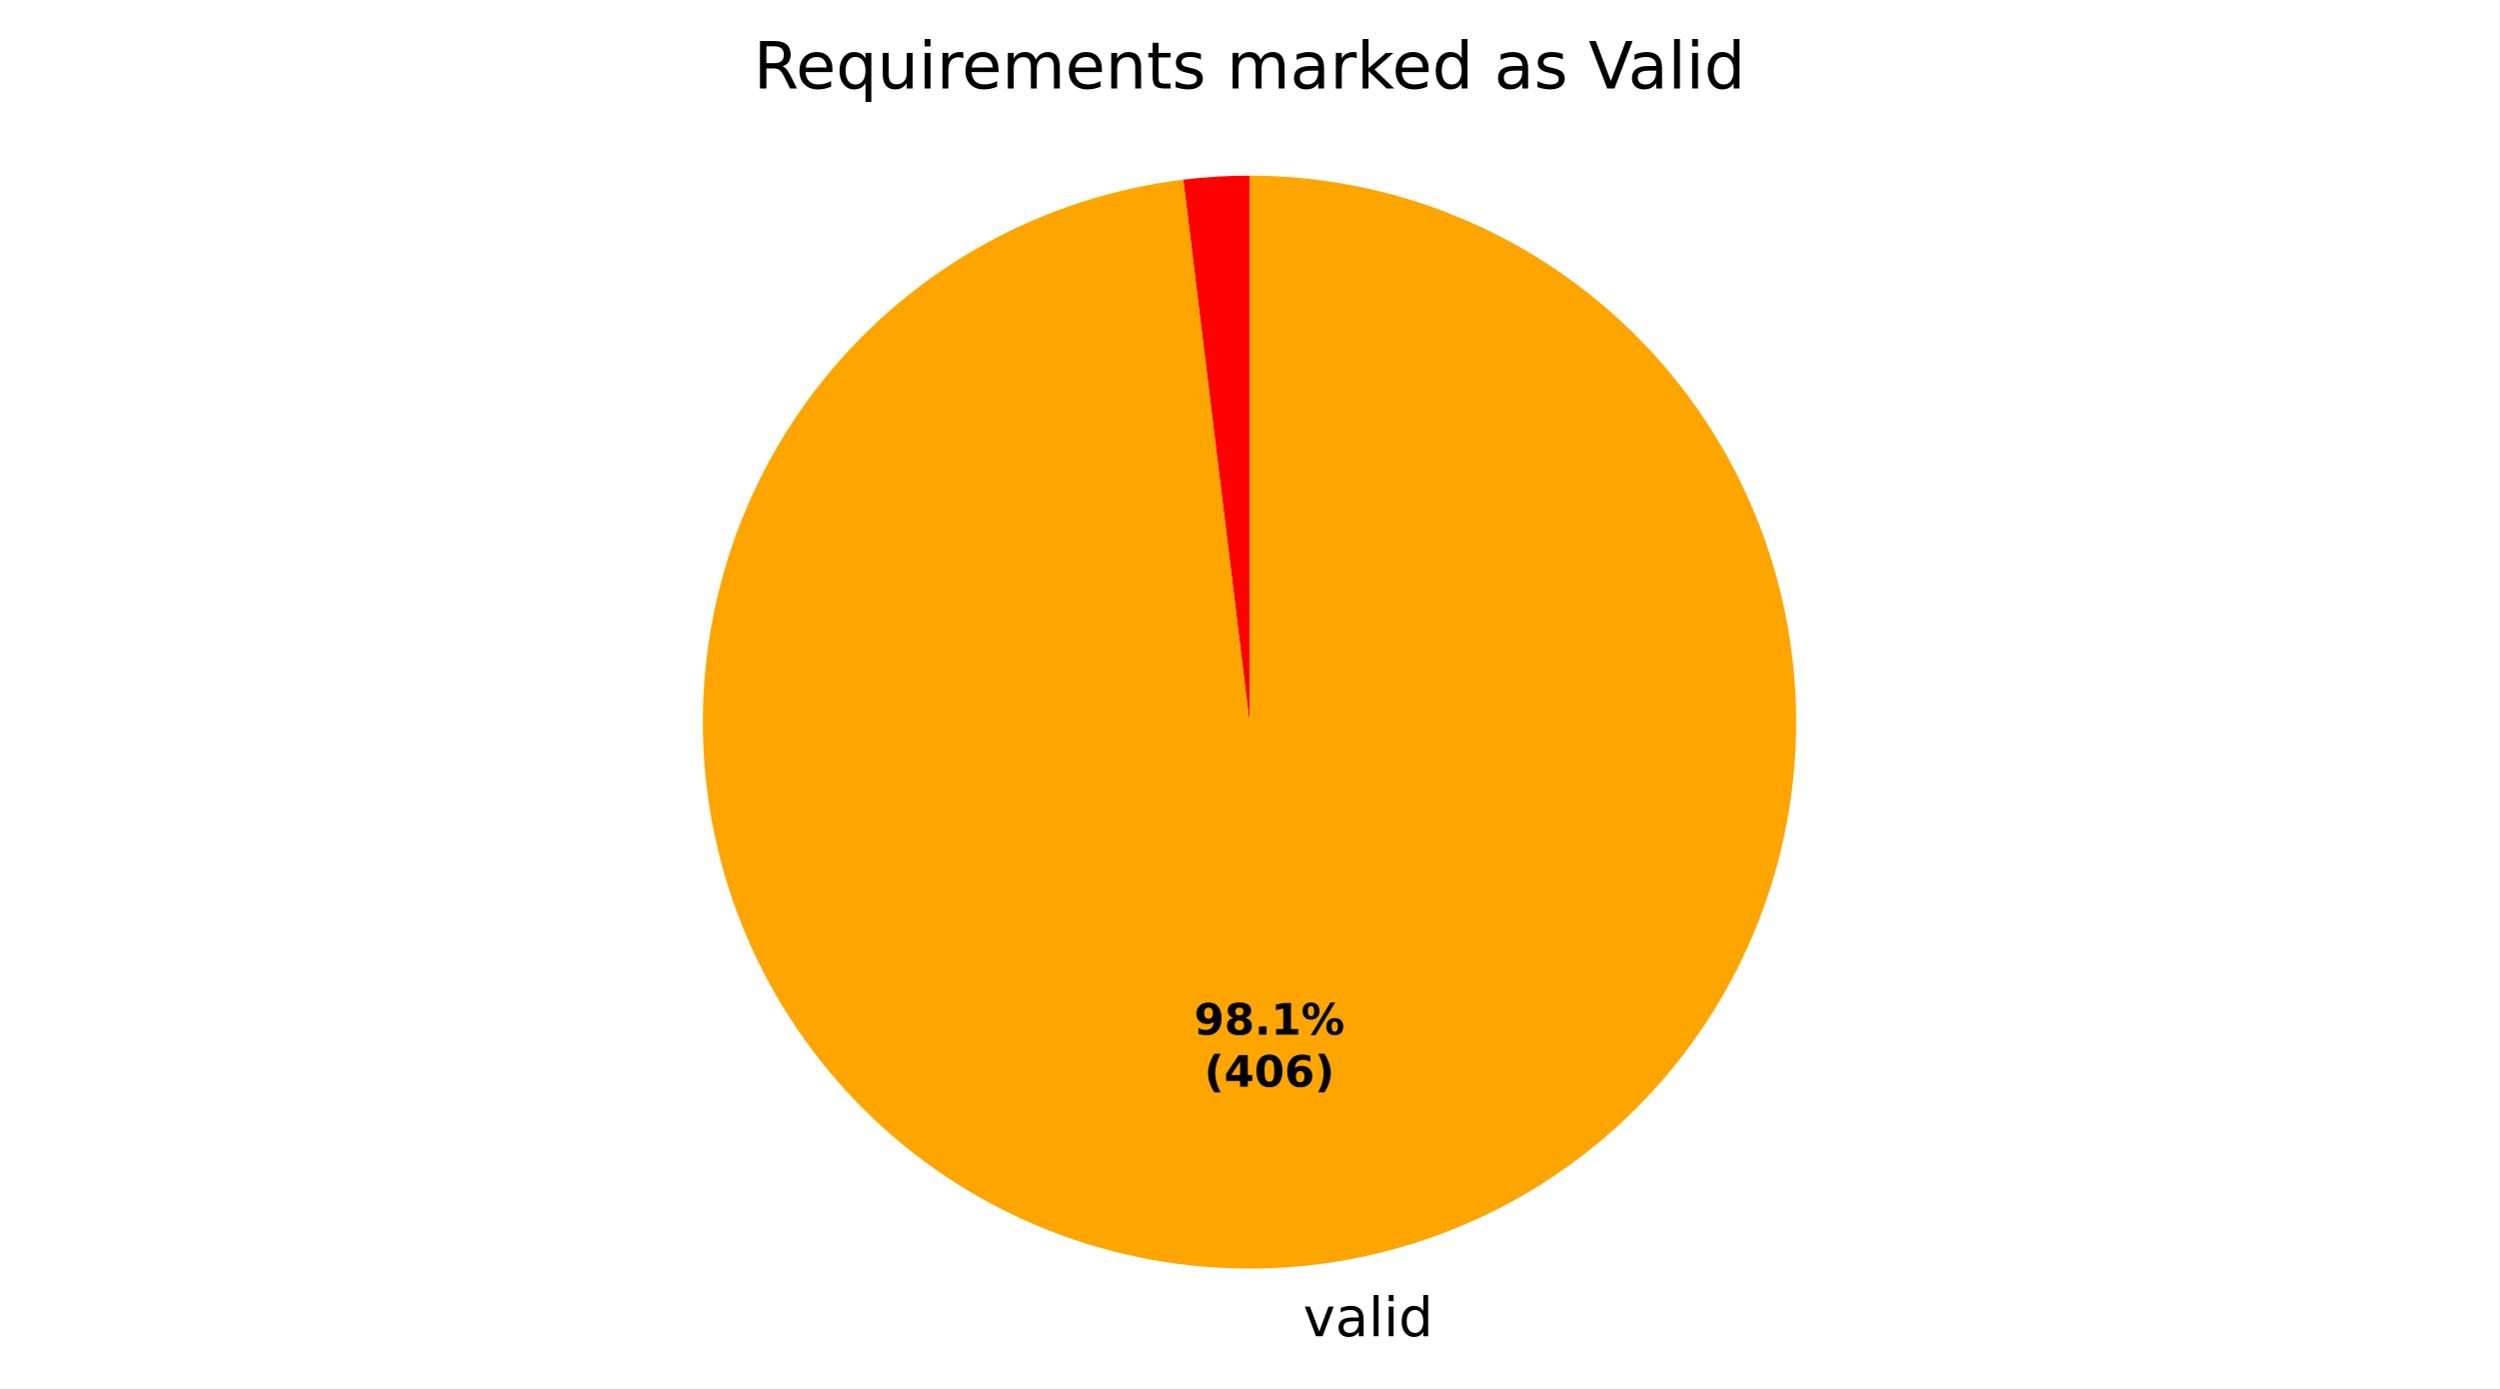
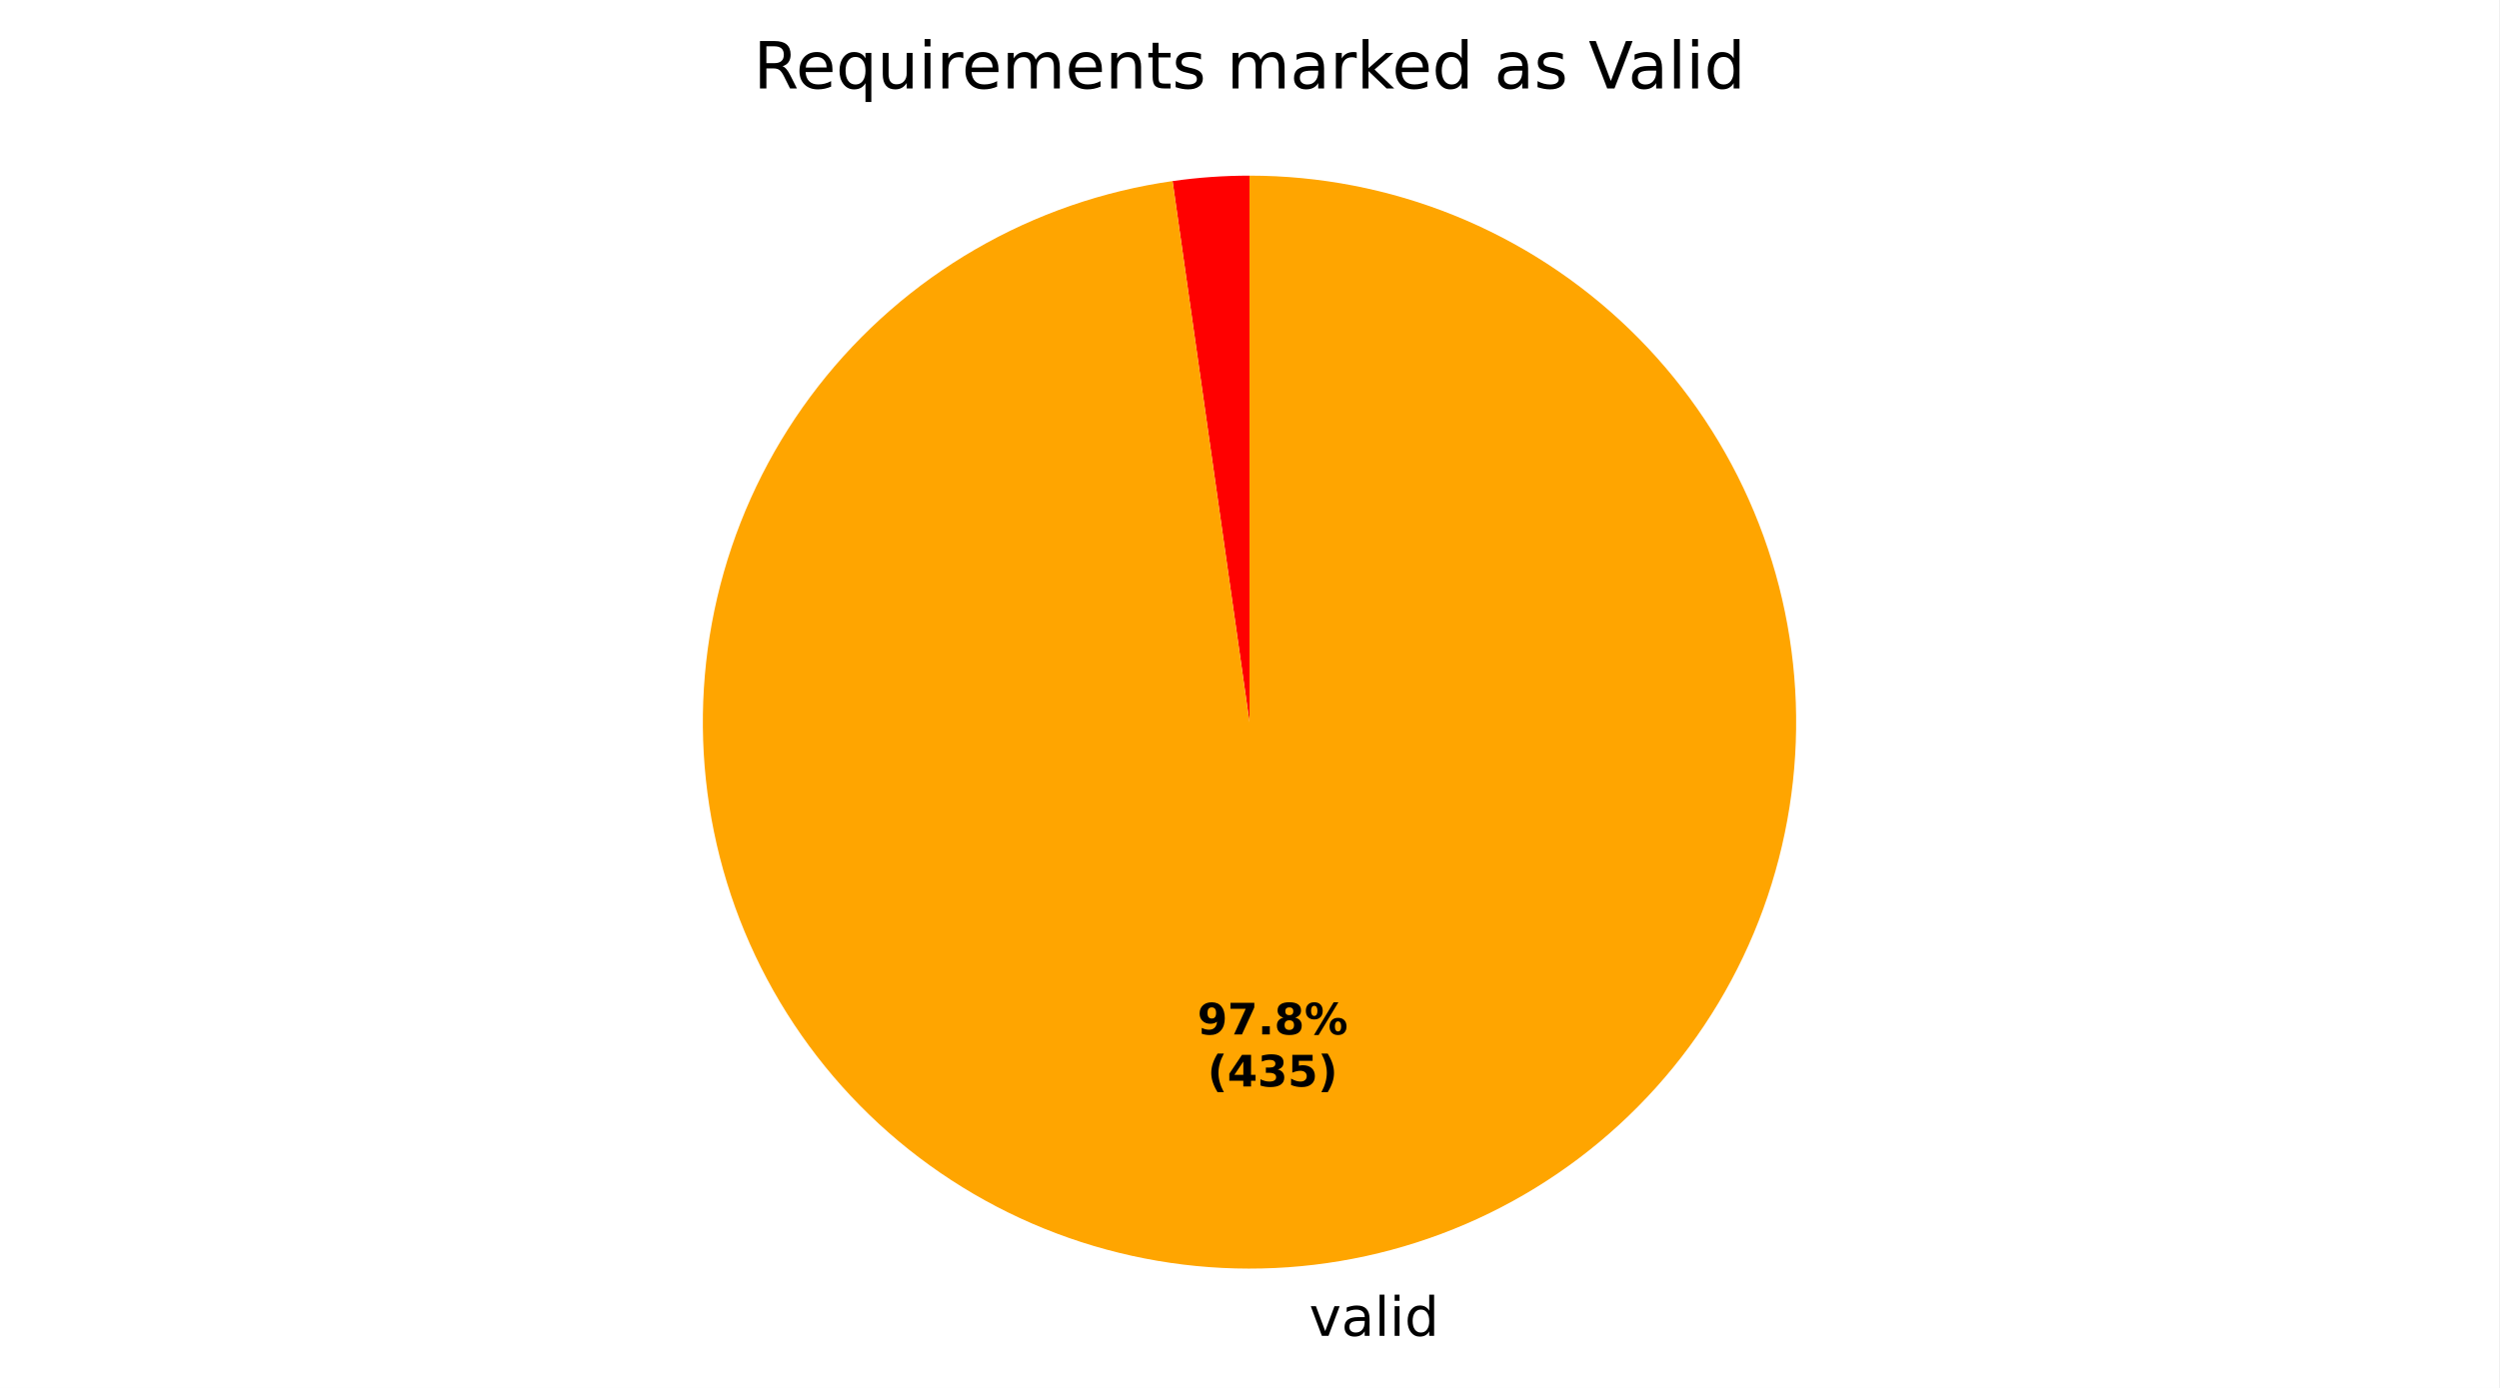
- <svg xmlns="http://www.w3.org/2000/svg" xmlns:xlink="http://www.w3.org/1999/xlink" width="460.8pt" height="256.074pt" viewBox="0 0 460.8 256.074" version="1.1">
+ <svg xmlns="http://www.w3.org/2000/svg" xmlns:xlink="http://www.w3.org/1999/xlink" width="460.8pt" height="256.002pt" viewBox="0 0 460.8 256.002" version="1.1">
  <defs>
    <style type="text/css">*{stroke-linejoin: round; stroke-linecap: butt}</style>
  </defs>
  <g id="figure_1">
    <g id="patch_1">
-       <path d="M 0 256.074  L 460.8 256.074  L 460.8 0  L 0 0  z " style="fill: #ffffff" />
+       <path d="M 0 256.002  L 460.8 256.002  L 460.8 0  L 0 0  z " style="fill: #ffffff" />
    </g>
    <g id="axes_1">
      <g id="patch_2">
-         <path d="M 230.4 32.398  C 228.36 32.398 226.321 32.46 224.284 32.584  C 222.248 32.708 220.216 32.893 218.191 33.14  L 230.4 133.198  z " style="fill: #ff0000" />
+         <path d="M 230.4 32.398  C 228.028 32.398 225.656 32.482 223.29 32.649  C 220.923 32.817 218.563 33.067 216.215 33.401  L 230.4 133.198  z " style="fill: #ff0000" />
      </g>
      <g id="patch_3">
-         <path d="M 218.191 33.14  C 205.307 34.712 192.848 38.758 181.498 45.055  C 170.148 51.352 160.12 59.782 151.967 69.882  C 143.815 79.981 137.688 91.561 133.927 103.983  C 130.165 116.406 128.837 129.439 130.018 142.364  C 131.198 155.29 134.864 167.867 140.813 179.403  C 146.763 190.938 154.885 201.217 164.732 209.673  C 174.58 218.129 185.968 224.603 198.271 228.741  C 210.573 232.878 223.56 234.6 236.516 233.812  C 249.471 233.025 262.154 229.743 273.865 224.146  C 285.575 218.549 296.096 210.743 304.847 201.157  C 313.597 191.57 320.415 180.384 324.923 168.212  C 329.432 156.041 331.547 143.113 331.154 130.139  C 330.76 117.165 327.864 104.389 322.625 92.514  C 317.386 80.638 309.903 69.886 300.586 60.848  C 291.27 51.811 280.296 44.657 268.267 39.781  C 256.238 34.905 243.38 32.398 230.4 32.398  L 230.4 133.198  z " style="fill: #ffa500" />
+         <path d="M 216.215 33.401  C 203.406 35.222 191.066 39.492 179.872 45.977  C 168.677 52.462 158.835 61.043 150.883 71.249  C 142.932 81.454 137.02 93.096 133.469 105.537  C 129.919 117.978 128.797 130.987 130.165 143.853  C 131.532 156.718 135.364 169.2 141.45 180.617  C 147.536 192.034 155.764 202.172 165.683 210.479  C 175.602 218.785 187.028 225.105 199.336 229.092  C 211.644 233.079 224.605 234.66 237.51 233.747  C 250.416 232.834 263.026 229.446 274.65 223.766  C 286.274 218.087 296.697 210.222 305.349 200.602  C 314 190.983 320.719 179.787 325.138 167.627  C 329.557 155.468 331.594 142.57 331.137 129.641  C 330.681 116.711 327.739 103.99 322.473 92.172  C 317.208 80.354 309.716 69.66 300.407 60.675  C 291.099 51.69 280.147 44.58 268.151 39.734  C 256.155 34.889 243.338 32.398 230.4 32.398  L 230.4 133.198  z " style="fill: #ffa500" />
      </g>
      <g id="matplotlib.axis_1" />
      <g id="matplotlib.axis_2" />
      <g id="text_1">
-         <g transform="translate(237.1271 246.4719) scale(0.1 -0.1)">
+         <g transform="translate(238.2214 246.4) scale(0.1 -0.1)">
          <defs>
            <path id="DejaVuSans-3" transform="scale(0.015625)" />
            <path id="DejaVuSans-59" d="M 191 3500  L 800 3500  L 1894 563  L 2988 3500  L 3597 3500  L 2284 0  L 1503 0  L 191 3500  z " transform="scale(0.015625)" />
            <path id="DejaVuSans-44" d="M 2194 1759  Q 1497 1759 1228 1600  Q 959 1441 959 1056  Q 959 750 1161 570  Q 1363 391 1709 391  Q 2188 391 2477 730  Q 2766 1069 2766 1631  L 2766 1759  L 2194 1759  z M 3341 1997  L 3341 0  L 2766 0  L 2766 531  Q 2569 213 2275 61  Q 1981 -91 1556 -91  Q 1019 -91 701 211  Q 384 513 384 1019  Q 384 1609 779 1909  Q 1175 2209 1959 2209  L 2766 2209  L 2766 2266  Q 2766 2663 2505 2880  Q 2244 3097 1772 3097  Q 1472 3097 1187 3025  Q 903 2953 641 2809  L 641 3341  Q 956 3463 1253 3523  Q 1550 3584 1831 3584  Q 2591 3584 2966 3190  Q 3341 2797 3341 1997  z " transform="scale(0.015625)" />
            <path id="DejaVuSans-4f" d="M 603 4863  L 1178 4863  L 1178 0  L 603 0  L 603 4863  z " transform="scale(0.015625)" />
            <path id="DejaVuSans-4c" d="M 603 3500  L 1178 3500  L 1178 0  L 603 0  L 603 3500  z M 603 4863  L 1178 4863  L 1178 4134  L 603 4134  L 603 4863  z " transform="scale(0.015625)" />
            <path id="DejaVuSans-47" d="M 2906 2969  L 2906 4863  L 3481 4863  L 3481 0  L 2906 0  L 2906 525  Q 2725 213 2448 61  Q 2172 -91 1784 -91  Q 1150 -91 751 415  Q 353 922 353 1747  Q 353 2572 751 3078  Q 1150 3584 1784 3584  Q 2172 3584 2448 3432  Q 2725 3281 2906 2969  z M 947 1747  Q 947 1113 1208 752  Q 1469 391 1925 391  Q 2381 391 2643 752  Q 2906 1113 2906 1747  Q 2906 2381 2643 2742  Q 2381 3103 1925 3103  Q 1469 3103 1208 2742  Q 947 2381 947 1747  z " transform="scale(0.015625)" />
          </defs>
          <use xlink:href="#DejaVuSans-3" />
          <use xlink:href="#DejaVuSans-59" transform="translate(31.78125 0)" />
          <use xlink:href="#DejaVuSans-44" transform="translate(90.96875 0)" />
          <use xlink:href="#DejaVuSans-4f" transform="translate(152.25 0)" />
          <use xlink:href="#DejaVuSans-4c" transform="translate(180.0312 0)" />
          <use xlink:href="#DejaVuSans-47" transform="translate(207.8125 0)" />
        </g>
      </g>
      <g id="text_2">
-         <g transform="translate(220.1924 190.8441) scale(0.08 -0.08)">
+         <g transform="translate(220.7893 190.8048) scale(0.08 -0.08)">
          <defs>
            <path id="DejaVuSans-Bold-1c" d="M 641 103  L 641 966  Q 928 831 1190 764  Q 1453 697 1709 697  Q 2247 697 2547 995  Q 2847 1294 2900 1881  Q 2688 1725 2447 1647  Q 2206 1569 1925 1569  Q 1209 1569 770 1986  Q 331 2403 331 3084  Q 331 3838 820 4291  Q 1309 4744 2131 4744  Q 3044 4744 3544 4128  Q 4044 3513 4044 2388  Q 4044 1231 3459 570  Q 2875 -91 1856 -91  Q 1528 -91 1228 -42  Q 928 6 641 103  z M 2125 2350  Q 2441 2350 2600 2554  Q 2759 2759 2759 3169  Q 2759 3575 2600 3781  Q 2441 3988 2125 3988  Q 1809 3988 1650 3781  Q 1491 3575 1491 3169  Q 1491 2759 1650 2554  Q 1809 2350 2125 2350  z " transform="scale(0.015625)" />
+             <path id="DejaVuSans-Bold-1a" d="M 428 4666  L 3944 4666  L 3944 3988  L 2125 0  L 953 0  L 2675 3781  L 428 3781  L 428 4666  z " transform="scale(0.015625)" />
+             <path id="DejaVuSans-Bold-11" d="M 653 1209  L 1778 1209  L 1778 0  L 653 0  L 653 1209  z " transform="scale(0.015625)" />
            <path id="DejaVuSans-Bold-1b" d="M 2228 2088  Q 1891 2088 1709 1903  Q 1528 1719 1528 1375  Q 1528 1031 1709 848  Q 1891 666 2228 666  Q 2563 666 2741 848  Q 2919 1031 2919 1375  Q 2919 1722 2741 1905  Q 2563 2088 2228 2088  z M 1350 2484  Q 925 2613 709 2878  Q 494 3144 494 3541  Q 494 4131 934 4440  Q 1375 4750 2228 4750  Q 3075 4750 3515 4442  Q 3956 4134 3956 3541  Q 3956 3144 3739 2878  Q 3522 2613 3097 2484  Q 3572 2353 3814 2058  Q 4056 1763 4056 1313  Q 4056 619 3595 264  Q 3134 -91 2228 -91  Q 1319 -91 855 264  Q 391 619 391 1313  Q 391 1763 633 2058  Q 875 2353 1350 2484  z M 1631 3419  Q 1631 3141 1786 2991  Q 1941 2841 2228 2841  Q 2509 2841 2662 2991  Q 2816 3141 2816 3419  Q 2816 3697 2662 3845  Q 2509 3994 2228 3994  Q 1941 3994 1786 3844  Q 1631 3694 1631 3419  z " transform="scale(0.015625)" />
-             <path id="DejaVuSans-Bold-11" d="M 653 1209  L 1778 1209  L 1778 0  L 653 0  L 653 1209  z " transform="scale(0.015625)" />
-             <path id="DejaVuSans-Bold-14" d="M 750 831  L 1813 831  L 1813 3847  L 722 3622  L 722 4441  L 1806 4666  L 2950 4666  L 2950 831  L 4013 831  L 4013 0  L 750 0  L 750 831  z " transform="scale(0.015625)" />
            <path id="DejaVuSans-Bold-8" d="M 4959 1925  Q 4738 1925 4616 1733  Q 4494 1541 4494 1184  Q 4494 825 4614 633  Q 4734 441 4959 441  Q 5184 441 5303 633  Q 5422 825 5422 1184  Q 5422 1541 5301 1733  Q 5181 1925 4959 1925  z M 4959 2450  Q 5541 2450 5875 2112  Q 6209 1775 6209 1184  Q 6209 594 5875 251  Q 5541 -91 4959 -91  Q 4378 -91 4042 251  Q 3706 594 3706 1184  Q 3706 1772 4042 2111  Q 4378 2450 4959 2450  z M 2094 -91  L 1403 -91  L 4319 4750  L 5013 4750  L 2094 -91  z M 1453 4750  Q 2034 4750 2367 4411  Q 2700 4072 2700 3481  Q 2700 2891 2367 2550  Q 2034 2209 1453 2209  Q 872 2209 539 2550  Q 206 2891 206 3481  Q 206 4072 539 4411  Q 872 4750 1453 4750  z M 1453 4225  Q 1228 4225 1106 4031  Q 984 3838 984 3481  Q 984 3122 1106 2926  Q 1228 2731 1453 2731  Q 1678 2731 1798 2926  Q 1919 3122 1919 3481  Q 1919 3838 1797 4031  Q 1675 4225 1453 4225  z " transform="scale(0.015625)" />
          </defs>
          <use xlink:href="#DejaVuSans-Bold-1c" />
-           <use xlink:href="#DejaVuSans-Bold-1b" transform="translate(69.57812 0)" />
+           <use xlink:href="#DejaVuSans-Bold-1a" transform="translate(69.57812 0)" />
          <use xlink:href="#DejaVuSans-Bold-11" transform="translate(139.1562 0)" />
-           <use xlink:href="#DejaVuSans-Bold-14" transform="translate(177.1406 0)" />
+           <use xlink:href="#DejaVuSans-Bold-1b" transform="translate(177.1406 0)" />
          <use xlink:href="#DejaVuSans-Bold-8" transform="translate(246.7188 0)" />
        </g>
-         <g transform="translate(222.0637 200.4456) scale(0.08 -0.08)">
+         <g transform="translate(222.6606 200.4064) scale(0.08 -0.08)">
          <defs>
            <path id="DejaVuSans-Bold-b" d="M 2413 -844  L 1484 -844  Q 1006 -72 778 623  Q 550 1319 550 2003  Q 550 2688 779 3389  Q 1009 4091 1484 4856  L 2413 4856  Q 2013 4116 1813 3408  Q 1613 2700 1613 2009  Q 1613 1319 1811 609  Q 2009 -100 2413 -844  z " transform="scale(0.015625)" />
            <path id="DejaVuSans-Bold-17" d="M 2356 3675  L 1038 1722  L 2356 1722  L 2356 3675  z M 2156 4666  L 3494 4666  L 3494 1722  L 4159 1722  L 4159 850  L 3494 850  L 3494 0  L 2356 0  L 2356 850  L 288 850  L 288 1881  L 2156 4666  z " transform="scale(0.015625)" />
-             <path id="DejaVuSans-Bold-13" d="M 2944 2338  Q 2944 3213 2780 3570  Q 2616 3928 2228 3928  Q 1841 3928 1675 3570  Q 1509 3213 1509 2338  Q 1509 1453 1675 1090  Q 1841 728 2228 728  Q 2613 728 2778 1090  Q 2944 1453 2944 2338  z M 4147 2328  Q 4147 1169 3647 539  Q 3147 -91 2228 -91  Q 1306 -91 806 539  Q 306 1169 306 2328  Q 306 3491 806 4120  Q 1306 4750 2228 4750  Q 3147 4750 3647 4120  Q 4147 3491 4147 2328  z " transform="scale(0.015625)" />
-             <path id="DejaVuSans-Bold-19" d="M 2316 2303  Q 2000 2303 1842 2098  Q 1684 1894 1684 1484  Q 1684 1075 1842 870  Q 2000 666 2316 666  Q 2634 666 2792 870  Q 2950 1075 2950 1484  Q 2950 1894 2792 2098  Q 2634 2303 2316 2303  z M 3803 4544  L 3803 3681  Q 3506 3822 3243 3889  Q 2981 3956 2731 3956  Q 2194 3956 1894 3657  Q 1594 3359 1544 2772  Q 1750 2925 1990 3001  Q 2231 3078 2516 3078  Q 3231 3078 3670 2659  Q 4109 2241 4109 1563  Q 4109 813 3618 361  Q 3128 -91 2303 -91  Q 1394 -91 895 523  Q 397 1138 397 2266  Q 397 3422 980 4083  Q 1563 4744 2578 4744  Q 2900 4744 3203 4694  Q 3506 4644 3803 4544  z " transform="scale(0.015625)" />
+             <path id="DejaVuSans-Bold-16" d="M 2981 2516  Q 3453 2394 3698 2092  Q 3944 1791 3944 1325  Q 3944 631 3412 270  Q 2881 -91 1863 -91  Q 1503 -91 1142 -33  Q 781 25 428 141  L 428 1069  Q 766 900 1098 814  Q 1431 728 1753 728  Q 2231 728 2486 893  Q 2741 1059 2741 1369  Q 2741 1688 2480 1852  Q 2219 2016 1709 2016  L 1228 2016  L 1228 2791  L 1734 2791  Q 2188 2791 2409 2933  Q 2631 3075 2631 3366  Q 2631 3634 2415 3781  Q 2200 3928 1806 3928  Q 1516 3928 1219 3862  Q 922 3797 628 3669  L 628 4550  Q 984 4650 1334 4700  Q 1684 4750 2022 4750  Q 2931 4750 3382 4451  Q 3834 4153 3834 3553  Q 3834 3144 3618 2883  Q 3403 2622 2981 2516  z " transform="scale(0.015625)" />
+             <path id="DejaVuSans-Bold-18" d="M 678 4666  L 3669 4666  L 3669 3781  L 1638 3781  L 1638 3059  Q 1775 3097 1914 3117  Q 2053 3138 2203 3138  Q 3056 3138 3531 2711  Q 4006 2284 4006 1522  Q 4006 766 3489 337  Q 2972 -91 2053 -91  Q 1656 -91 1267 -14  Q 878 63 494 219  L 494 1166  Q 875 947 1217 837  Q 1559 728 1863 728  Q 2300 728 2551 942  Q 2803 1156 2803 1522  Q 2803 1891 2551 2103  Q 2300 2316 1863 2316  Q 1603 2316 1309 2248  Q 1016 2181 678 2041  L 678 4666  z " transform="scale(0.015625)" />
            <path id="DejaVuSans-Bold-c" d="M 513 -844  Q 913 -100 1113 609  Q 1313 1319 1313 2009  Q 1313 2700 1113 3408  Q 913 4116 513 4856  L 1441 4856  Q 1916 4091 2145 3389  Q 2375 2688 2375 2003  Q 2375 1319 2147 623  Q 1919 -72 1441 -844  L 513 -844  z " transform="scale(0.015625)" />
          </defs>
          <use xlink:href="#DejaVuSans-Bold-b" />
          <use xlink:href="#DejaVuSans-Bold-17" transform="translate(45.70312 0)" />
-           <use xlink:href="#DejaVuSans-Bold-13" transform="translate(115.2812 0)" />
-           <use xlink:href="#DejaVuSans-Bold-19" transform="translate(184.8594 0)" />
+           <use xlink:href="#DejaVuSans-Bold-16" transform="translate(115.2812 0)" />
+           <use xlink:href="#DejaVuSans-Bold-18" transform="translate(184.8594 0)" />
          <use xlink:href="#DejaVuSans-Bold-c" transform="translate(254.4375 0)" />
        </g>
      </g>
      <g id="text_3">
        <g transform="translate(138.9563 16.31812) scale(0.12 -0.12)">
          <defs>
            <path id="DejaVuSans-35" d="M 2841 2188  Q 3044 2119 3236 1894  Q 3428 1669 3622 1275  L 4263 0  L 3584 0  L 2988 1197  Q 2756 1666 2539 1819  Q 2322 1972 1947 1972  L 1259 1972  L 1259 0  L 628 0  L 628 4666  L 2053 4666  Q 2853 4666 3247 4331  Q 3641 3997 3641 3322  Q 3641 2881 3436 2590  Q 3231 2300 2841 2188  z M 1259 4147  L 1259 2491  L 2053 2491  Q 2509 2491 2742 2702  Q 2975 2913 2975 3322  Q 2975 3731 2742 3939  Q 2509 4147 2053 4147  L 1259 4147  z " transform="scale(0.015625)" />
            <path id="DejaVuSans-48" d="M 3597 1894  L 3597 1613  L 953 1613  Q 991 1019 1311 708  Q 1631 397 2203 397  Q 2534 397 2845 478  Q 3156 559 3463 722  L 3463 178  Q 3153 47 2828 -22  Q 2503 -91 2169 -91  Q 1331 -91 842 396  Q 353 884 353 1716  Q 353 2575 817 3079  Q 1281 3584 2069 3584  Q 2775 3584 3186 3129  Q 3597 2675 3597 1894  z M 3022 2063  Q 3016 2534 2758 2815  Q 2500 3097 2075 3097  Q 1594 3097 1305 2825  Q 1016 2553 972 2059  L 3022 2063  z " transform="scale(0.015625)" />
            <path id="DejaVuSans-54" d="M 947 1747  Q 947 1113 1208 752  Q 1469 391 1925 391  Q 2381 391 2643 752  Q 2906 1113 2906 1747  Q 2906 2381 2643 2742  Q 2381 3103 1925 3103  Q 1469 3103 1208 2742  Q 947 2381 947 1747  z M 2906 525  Q 2725 213 2448 61  Q 2172 -91 1784 -91  Q 1150 -91 751 415  Q 353 922 353 1747  Q 353 2572 751 3078  Q 1150 3584 1784 3584  Q 2172 3584 2448 3432  Q 2725 3281 2906 2969  L 2906 3500  L 3481 3500  L 3481 -1331  L 2906 -1331  L 2906 525  z " transform="scale(0.015625)" />
            <path id="DejaVuSans-58" d="M 544 1381  L 544 3500  L 1119 3500  L 1119 1403  Q 1119 906 1312 657  Q 1506 409 1894 409  Q 2359 409 2629 706  Q 2900 1003 2900 1516  L 2900 3500  L 3475 3500  L 3475 0  L 2900 0  L 2900 538  Q 2691 219 2414 64  Q 2138 -91 1772 -91  Q 1169 -91 856 284  Q 544 659 544 1381  z M 1991 3584  L 1991 3584  z " transform="scale(0.015625)" />
            <path id="DejaVuSans-55" d="M 2631 2963  Q 2534 3019 2420 3045  Q 2306 3072 2169 3072  Q 1681 3072 1420 2755  Q 1159 2438 1159 1844  L 1159 0  L 581 0  L 581 3500  L 1159 3500  L 1159 2956  Q 1341 3275 1631 3429  Q 1922 3584 2338 3584  Q 2397 3584 2469 3576  Q 2541 3569 2628 3553  L 2631 2963  z " transform="scale(0.015625)" />
            <path id="DejaVuSans-50" d="M 3328 2828  Q 3544 3216 3844 3400  Q 4144 3584 4550 3584  Q 5097 3584 5394 3201  Q 5691 2819 5691 2113  L 5691 0  L 5113 0  L 5113 2094  Q 5113 2597 4934 2840  Q 4756 3084 4391 3084  Q 3944 3084 3684 2787  Q 3425 2491 3425 1978  L 3425 0  L 2847 0  L 2847 2094  Q 2847 2600 2669 2842  Q 2491 3084 2119 3084  Q 1678 3084 1418 2786  Q 1159 2488 1159 1978  L 1159 0  L 581 0  L 581 3500  L 1159 3500  L 1159 2956  Q 1356 3278 1631 3431  Q 1906 3584 2284 3584  Q 2666 3584 2933 3390  Q 3200 3197 3328 2828  z " transform="scale(0.015625)" />
            <path id="DejaVuSans-51" d="M 3513 2113  L 3513 0  L 2938 0  L 2938 2094  Q 2938 2591 2744 2837  Q 2550 3084 2163 3084  Q 1697 3084 1428 2787  Q 1159 2491 1159 1978  L 1159 0  L 581 0  L 581 3500  L 1159 3500  L 1159 2956  Q 1366 3272 1645 3428  Q 1925 3584 2291 3584  Q 2894 3584 3203 3211  Q 3513 2838 3513 2113  z " transform="scale(0.015625)" />
            <path id="DejaVuSans-57" d="M 1172 4494  L 1172 3500  L 2356 3500  L 2356 3053  L 1172 3053  L 1172 1153  Q 1172 725 1289 603  Q 1406 481 1766 481  L 2356 481  L 2356 0  L 1766 0  Q 1100 0 847 248  Q 594 497 594 1153  L 594 3053  L 172 3053  L 172 3500  L 594 3500  L 594 4494  L 1172 4494  z " transform="scale(0.015625)" />
            <path id="DejaVuSans-56" d="M 2834 3397  L 2834 2853  Q 2591 2978 2328 3040  Q 2066 3103 1784 3103  Q 1356 3103 1142 2972  Q 928 2841 928 2578  Q 928 2378 1081 2264  Q 1234 2150 1697 2047  L 1894 2003  Q 2506 1872 2764 1633  Q 3022 1394 3022 966  Q 3022 478 2636 193  Q 2250 -91 1575 -91  Q 1294 -91 989 -36  Q 684 19 347 128  L 347 722  Q 666 556 975 473  Q 1284 391 1588 391  Q 1994 391 2212 530  Q 2431 669 2431 922  Q 2431 1156 2273 1281  Q 2116 1406 1581 1522  L 1381 1569  Q 847 1681 609 1914  Q 372 2147 372 2553  Q 372 3047 722 3315  Q 1072 3584 1716 3584  Q 2034 3584 2315 3537  Q 2597 3491 2834 3397  z " transform="scale(0.015625)" />
            <path id="DejaVuSans-4e" d="M 581 4863  L 1159 4863  L 1159 1991  L 2875 3500  L 3609 3500  L 1753 1863  L 3688 0  L 2938 0  L 1159 1709  L 1159 0  L 581 0  L 581 4863  z " transform="scale(0.015625)" />
            <path id="DejaVuSans-39" d="M 1831 0  L 50 4666  L 709 4666  L 2188 738  L 3669 4666  L 4325 4666  L 2547 0  L 1831 0  z " transform="scale(0.015625)" />
          </defs>
          <use xlink:href="#DejaVuSans-35" />
          <use xlink:href="#DejaVuSans-48" transform="translate(65 0)" />
          <use xlink:href="#DejaVuSans-54" transform="translate(126.5312 0)" />
          <use xlink:href="#DejaVuSans-58" transform="translate(190.0156 0)" />
          <use xlink:href="#DejaVuSans-4c" transform="translate(253.3906 0)" />
          <use xlink:href="#DejaVuSans-55" transform="translate(281.1719 0)" />
          <use xlink:href="#DejaVuSans-48" transform="translate(320.0781 0)" />
          <use xlink:href="#DejaVuSans-50" transform="translate(381.6094 0)" />
          <use xlink:href="#DejaVuSans-48" transform="translate(479.0156 0)" />
          <use xlink:href="#DejaVuSans-51" transform="translate(540.5469 0)" />
          <use xlink:href="#DejaVuSans-57" transform="translate(603.9219 0)" />
          <use xlink:href="#DejaVuSans-56" transform="translate(643.125 0)" />
          <use xlink:href="#DejaVuSans-3" transform="translate(695.2188 0)" />
          <use xlink:href="#DejaVuSans-50" transform="translate(727 0)" />
          <use xlink:href="#DejaVuSans-44" transform="translate(824.4062 0)" />
          <use xlink:href="#DejaVuSans-55" transform="translate(885.6875 0)" />
          <use xlink:href="#DejaVuSans-4e" transform="translate(926.7969 0)" />
          <use xlink:href="#DejaVuSans-48" transform="translate(981.1406 0)" />
          <use xlink:href="#DejaVuSans-47" transform="translate(1042.672 0)" />
          <use xlink:href="#DejaVuSans-3" transform="translate(1106.156 0)" />
          <use xlink:href="#DejaVuSans-44" transform="translate(1137.938 0)" />
          <use xlink:href="#DejaVuSans-56" transform="translate(1199.219 0)" />
          <use xlink:href="#DejaVuSans-3" transform="translate(1251.312 0)" />
          <use xlink:href="#DejaVuSans-39" transform="translate(1283.094 0)" />
          <use xlink:href="#DejaVuSans-44" transform="translate(1343.734 0)" />
          <use xlink:href="#DejaVuSans-4f" transform="translate(1405.016 0)" />
          <use xlink:href="#DejaVuSans-4c" transform="translate(1432.797 0)" />
          <use xlink:href="#DejaVuSans-47" transform="translate(1460.578 0)" />
        </g>
      </g>
    </g>
  </g>
</svg>
